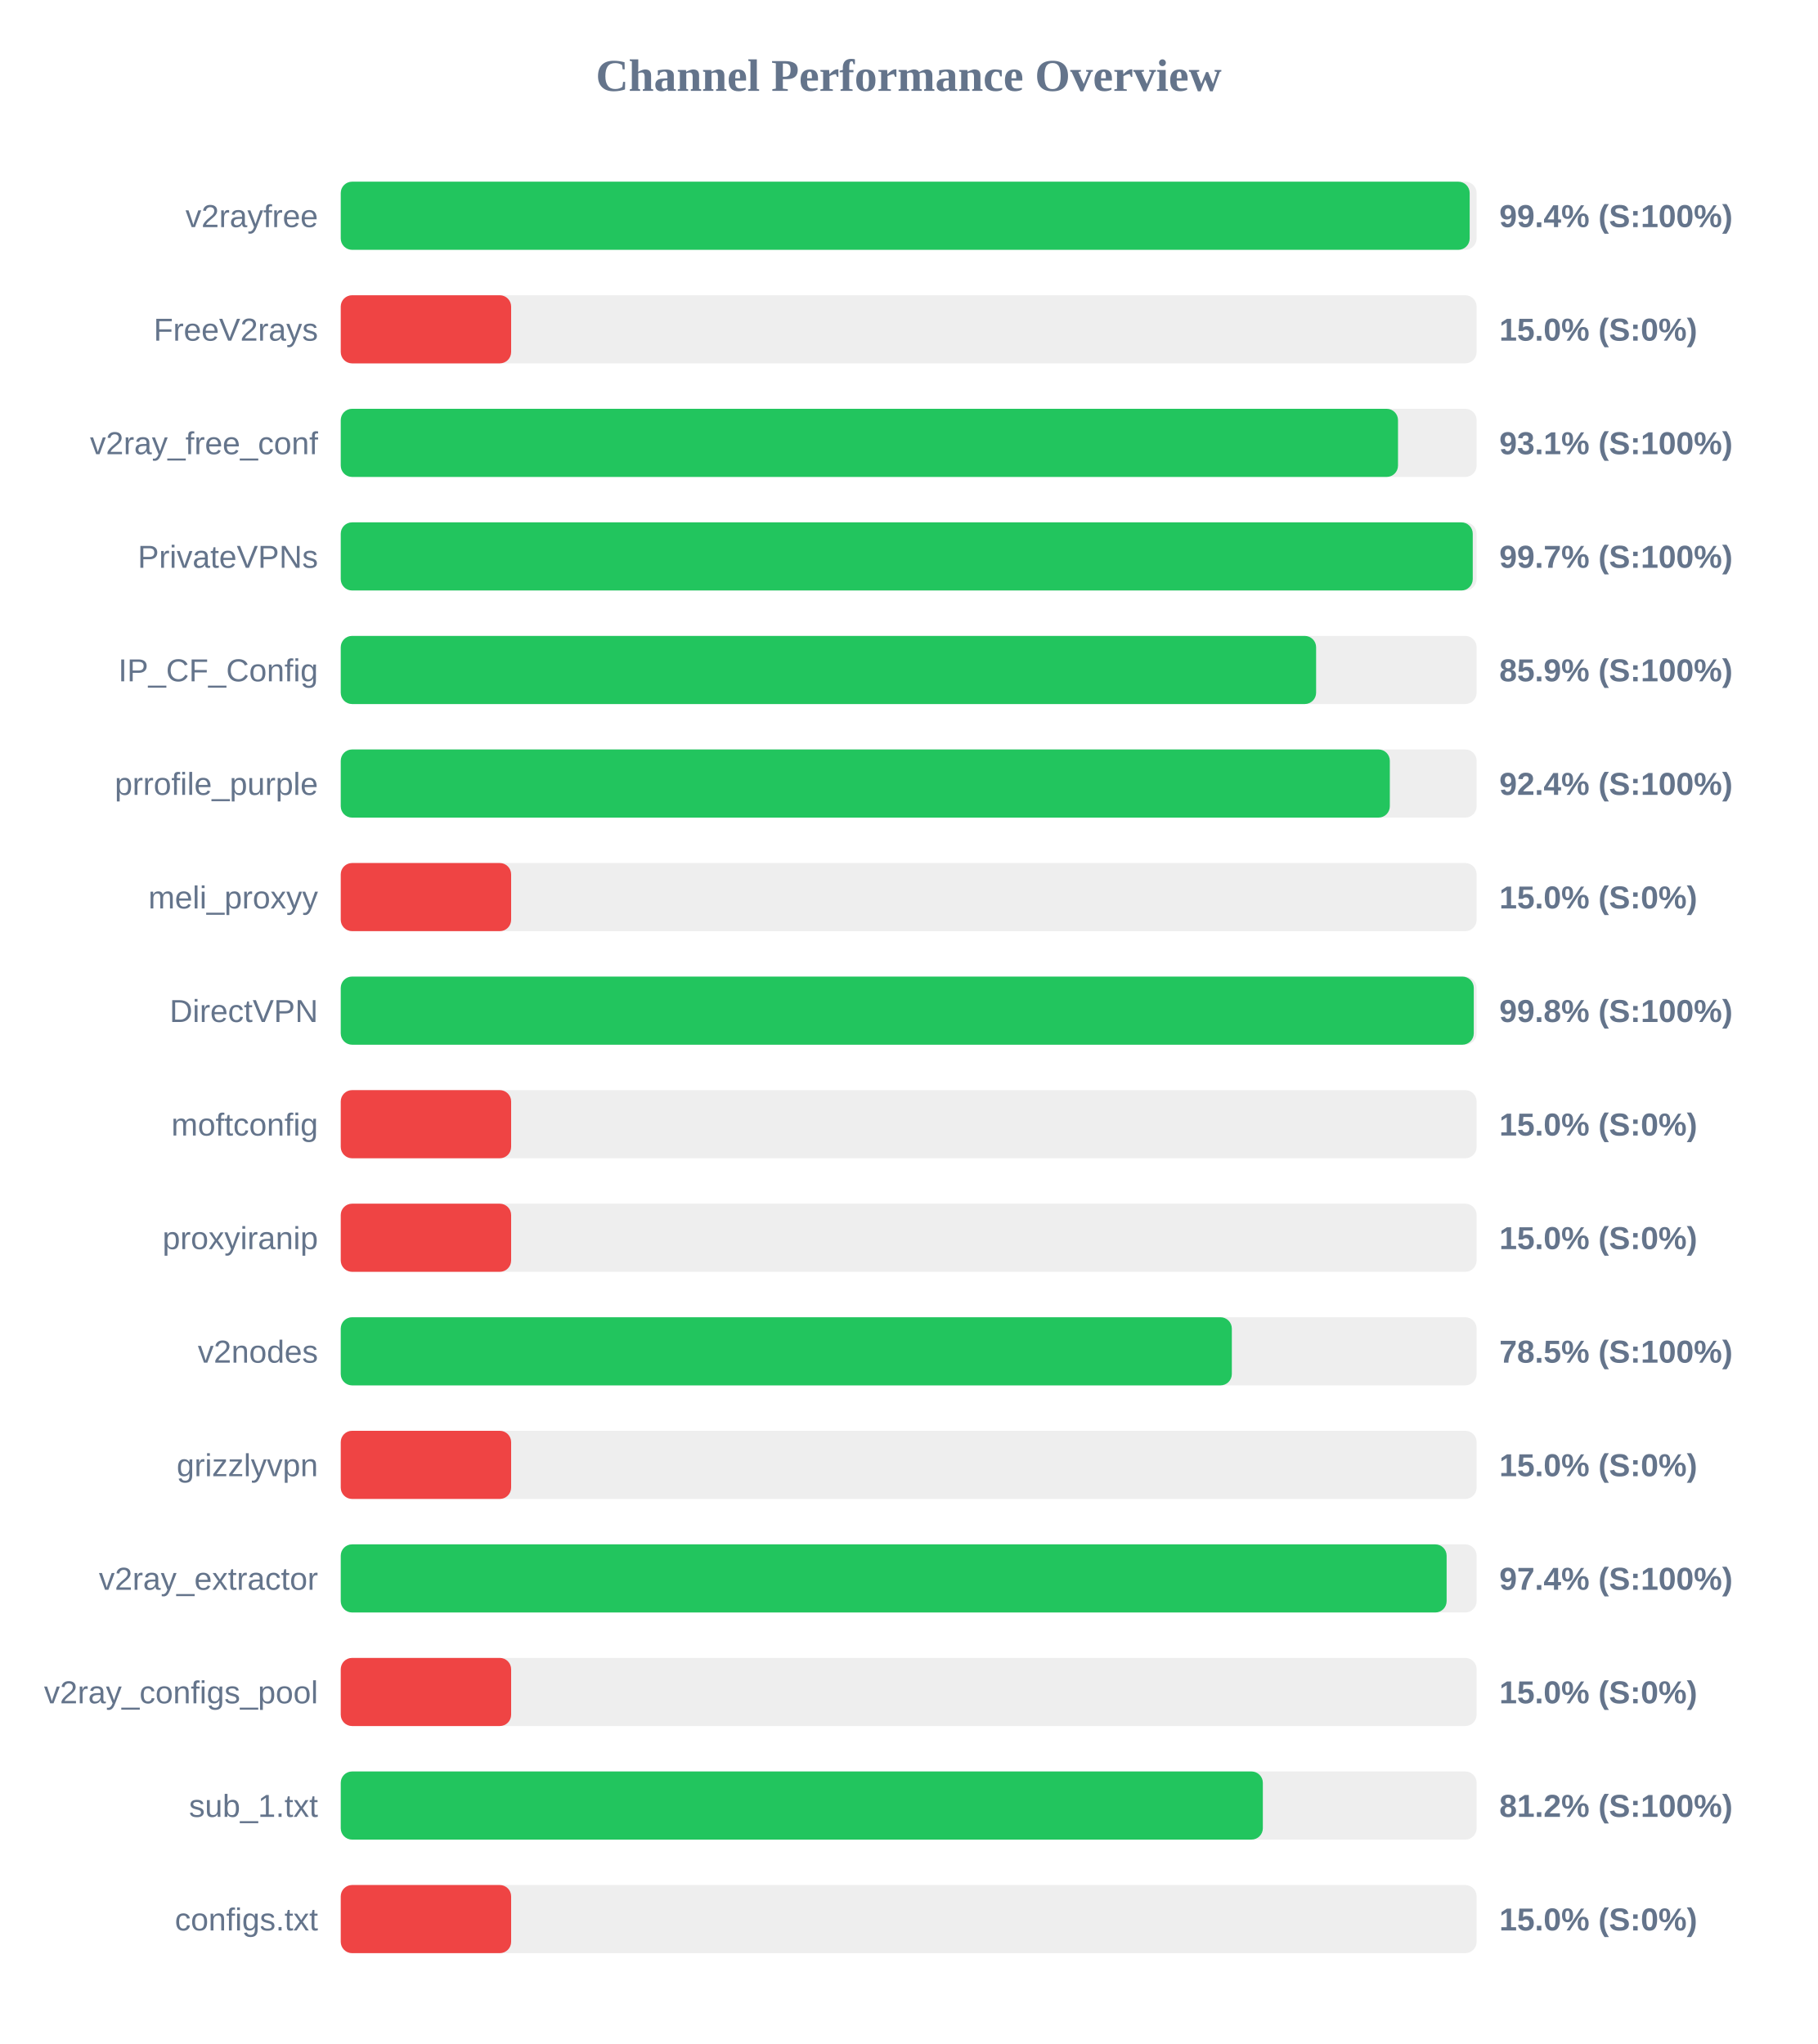
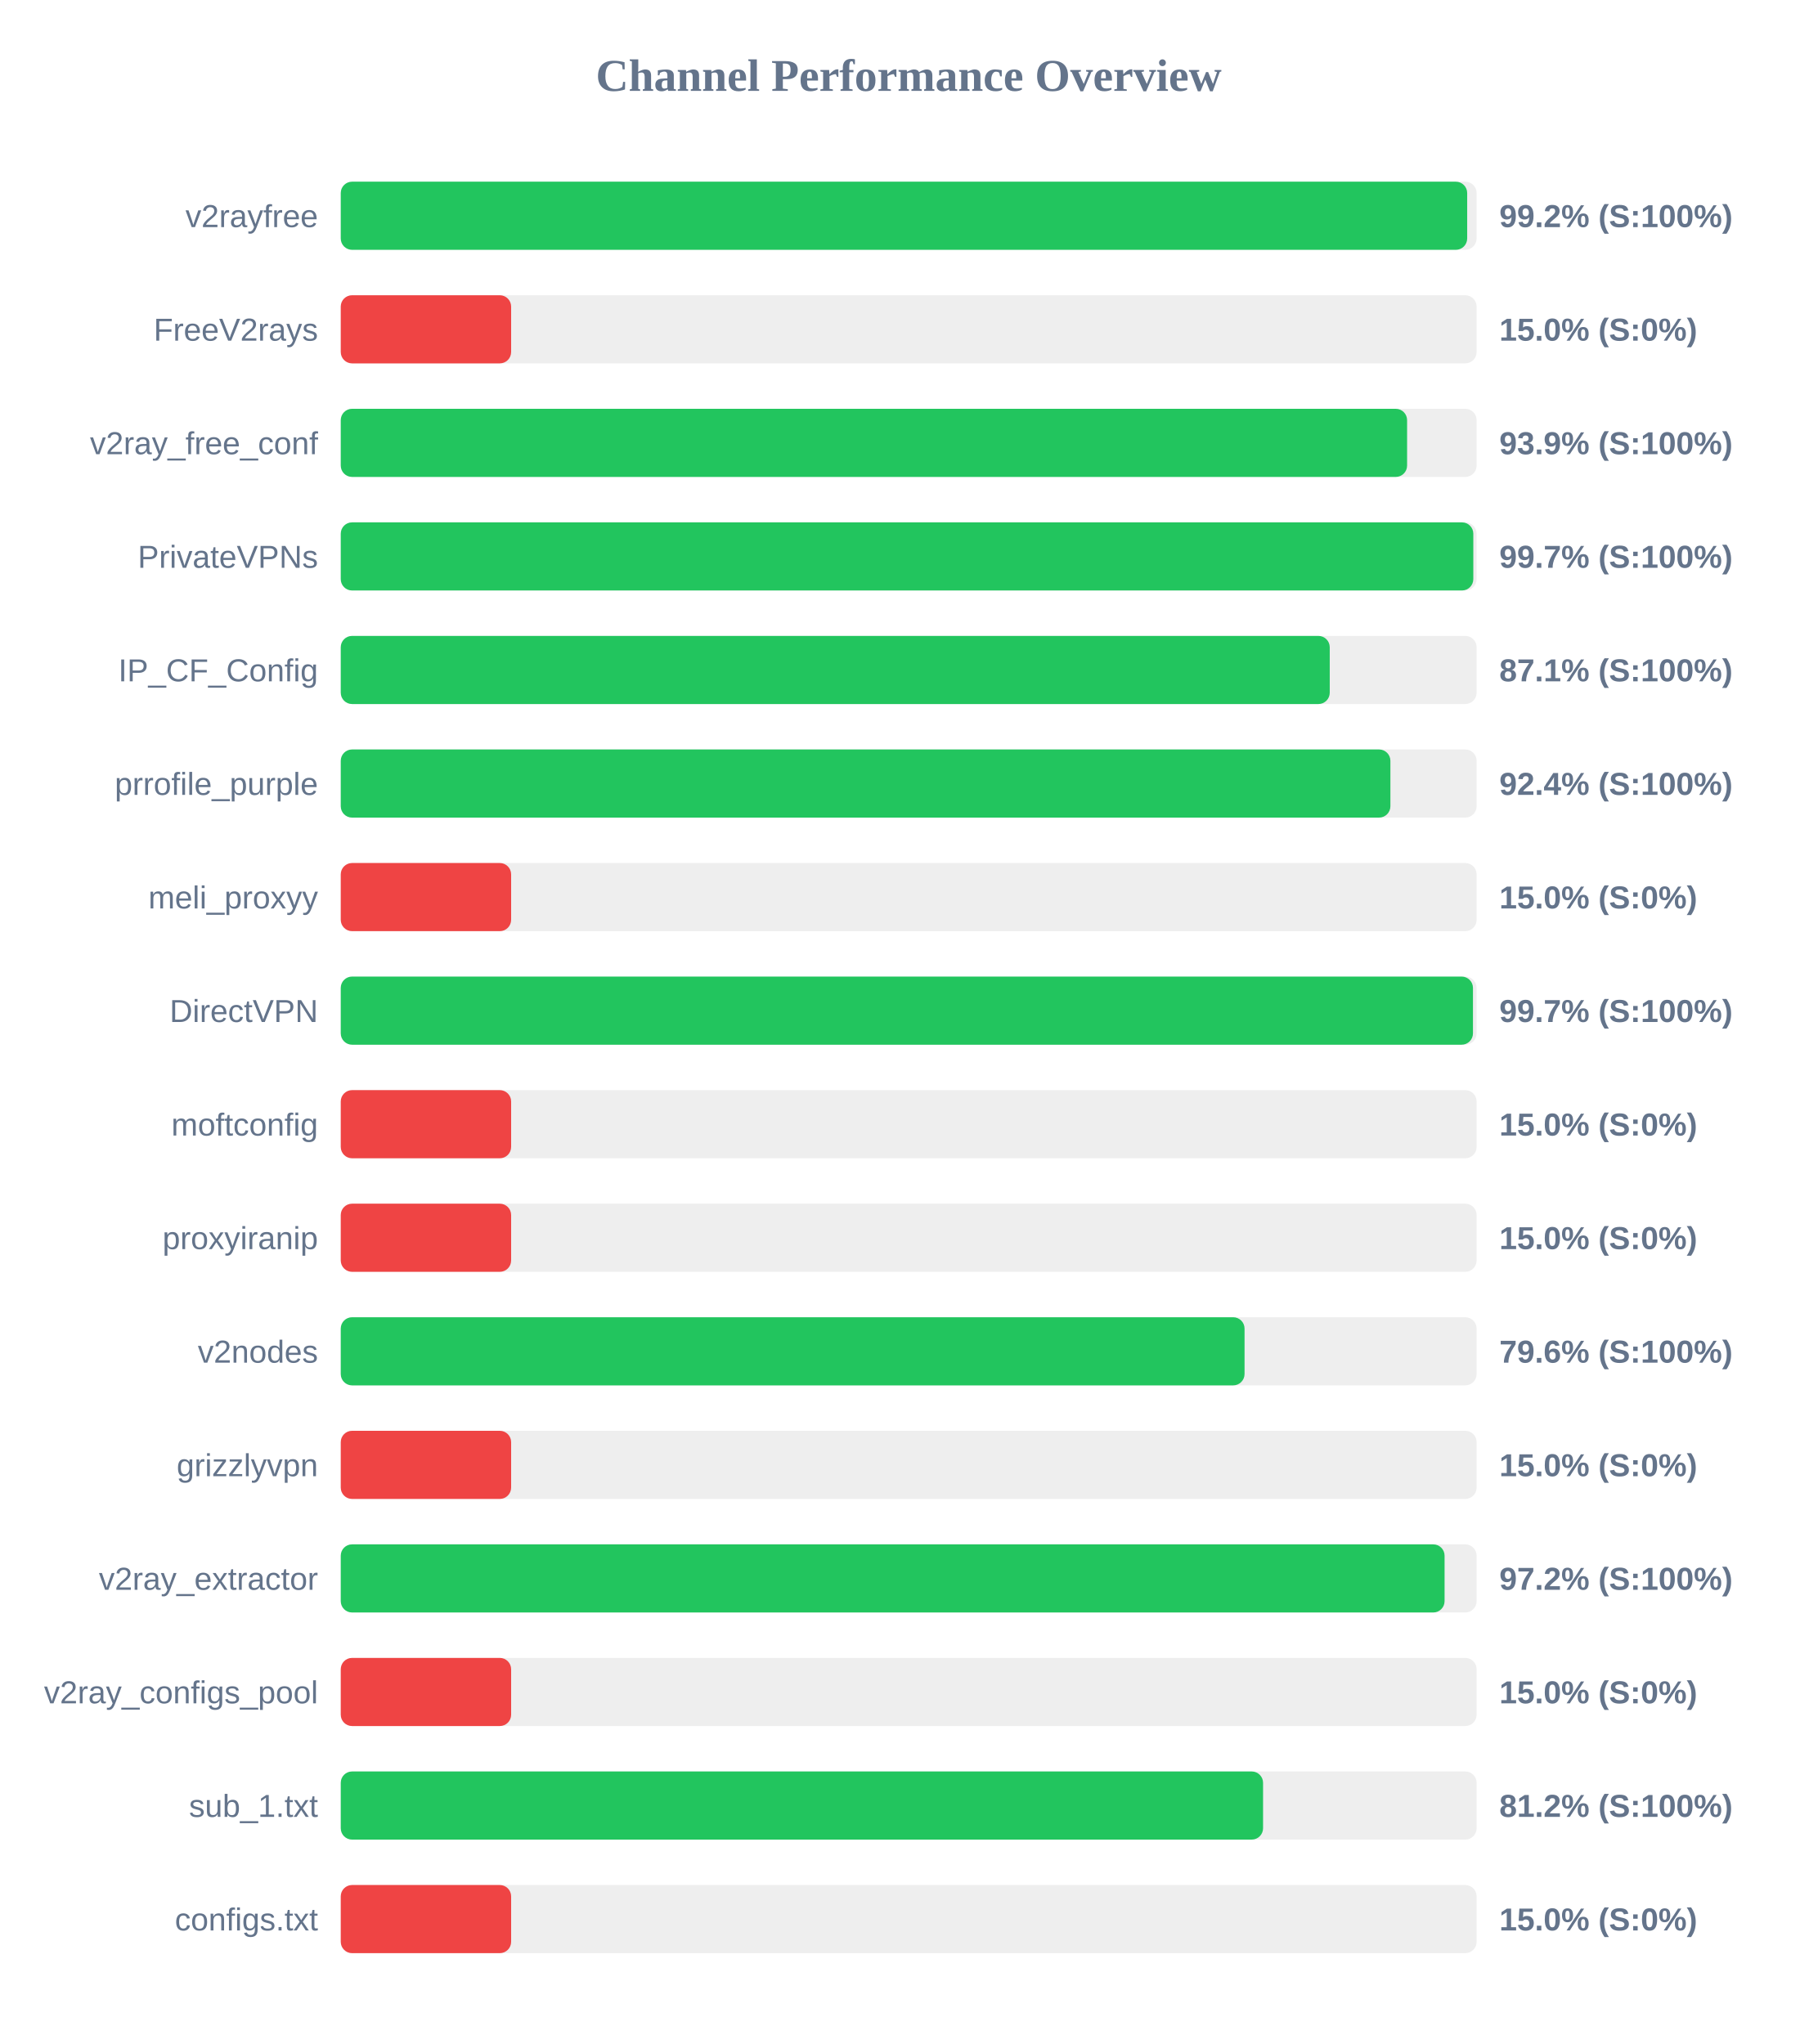
<svg xmlns="http://www.w3.org/2000/svg" width="800" height="900" version="1.1">
  <style>
        .row { font: 14px Arial; fill: #64748b; }
        .score { font: bold 14px Arial; fill: #64748b; }
    </style>
  <text x="400" y="40" text-anchor="middle" font-size="20px" font-weight="bold" fill="#64748b">Channel Performance Overview</text>
  <rect x="150" y="80" width="500" height="30" fill="#eee" rx="5" />
-   <rect x="150" y="80" width="496.95" height="30" fill="#22c55e" rx="5" />
+   <rect x="150" y="80" width="495.85" height="30" fill="#22c55e" rx="5" />
  <text x="140" y="100" text-anchor="end" class="row">v2rayfree</text>
-   <text x="660" y="100" text-anchor="start" class="score">99.4% (S:100%)</text>
+   <text x="660" y="100" text-anchor="start" class="score">99.2% (S:100%)</text>
  <rect x="150" y="130" width="500" height="30" fill="#eee" rx="5" />
  <rect x="150" y="130" width="75.0" height="30" fill="#ef4444" rx="5" />
  <text x="140" y="150" text-anchor="end" class="row">FreeV2rays</text>
  <text x="660" y="150" text-anchor="start" class="score">15.0% (S:0%)</text>
  <rect x="150" y="180" width="500" height="30" fill="#eee" rx="5" />
-   <rect x="150" y="180" width="465.4" height="30" fill="#22c55e" rx="5" />
+   <rect x="150" y="180" width="469.4" height="30" fill="#22c55e" rx="5" />
  <text x="140" y="200" text-anchor="end" class="row">v2ray_free_conf</text>
-   <text x="660" y="200" text-anchor="start" class="score">93.1% (S:100%)</text>
+   <text x="660" y="200" text-anchor="start" class="score">93.9% (S:100%)</text>
  <rect x="150" y="230" width="500" height="30" fill="#eee" rx="5" />
-   <rect x="150" y="230" width="498.3" height="30" fill="#22c55e" rx="5" />
+   <rect x="150" y="230" width="498.55" height="30" fill="#22c55e" rx="5" />
  <text x="140" y="250" text-anchor="end" class="row">PrivateVPNs</text>
  <text x="660" y="250" text-anchor="start" class="score">99.7% (S:100%)</text>
  <rect x="150" y="280" width="500" height="30" fill="#eee" rx="5" />
-   <rect x="150" y="280" width="429.35" height="30" fill="#22c55e" rx="5" />
+   <rect x="150" y="280" width="435.35" height="30" fill="#22c55e" rx="5" />
  <text x="140" y="300" text-anchor="end" class="row">IP_CF_Config</text>
-   <text x="660" y="300" text-anchor="start" class="score">85.9% (S:100%)</text>
+   <text x="660" y="300" text-anchor="start" class="score">87.1% (S:100%)</text>
  <rect x="150" y="330" width="500" height="30" fill="#eee" rx="5" />
-   <rect x="150" y="330" width="461.8" height="30" fill="#22c55e" rx="5" />
+   <rect x="150" y="330" width="462.05" height="30" fill="#22c55e" rx="5" />
  <text x="140" y="350" text-anchor="end" class="row">prrofile_purple</text>
  <text x="660" y="350" text-anchor="start" class="score">92.4% (S:100%)</text>
  <rect x="150" y="380" width="500" height="30" fill="#eee" rx="5" />
  <rect x="150" y="380" width="75.0" height="30" fill="#ef4444" rx="5" />
  <text x="140" y="400" text-anchor="end" class="row">meli_proxyy</text>
  <text x="660" y="400" text-anchor="start" class="score">15.0% (S:0%)</text>
  <rect x="150" y="430" width="500" height="30" fill="#eee" rx="5" />
-   <rect x="150" y="430" width="498.75" height="30" fill="#22c55e" rx="5" />
+   <rect x="150" y="430" width="498.4" height="30" fill="#22c55e" rx="5" />
  <text x="140" y="450" text-anchor="end" class="row">DirectVPN</text>
-   <text x="660" y="450" text-anchor="start" class="score">99.8% (S:100%)</text>
+   <text x="660" y="450" text-anchor="start" class="score">99.7% (S:100%)</text>
  <rect x="150" y="480" width="500" height="30" fill="#eee" rx="5" />
  <rect x="150" y="480" width="75.0" height="30" fill="#ef4444" rx="5" />
  <text x="140" y="500" text-anchor="end" class="row">moftconfig</text>
  <text x="660" y="500" text-anchor="start" class="score">15.0% (S:0%)</text>
  <rect x="150" y="530" width="500" height="30" fill="#eee" rx="5" />
  <rect x="150" y="530" width="75.0" height="30" fill="#ef4444" rx="5" />
  <text x="140" y="550" text-anchor="end" class="row">proxyiranip</text>
  <text x="660" y="550" text-anchor="start" class="score">15.0% (S:0%)</text>
  <rect x="150" y="580" width="500" height="30" fill="#eee" rx="5" />
-   <rect x="150" y="580" width="392.25" height="30" fill="#22c55e" rx="5" />
+   <rect x="150" y="580" width="397.85" height="30" fill="#22c55e" rx="5" />
  <text x="140" y="600" text-anchor="end" class="row">v2nodes</text>
-   <text x="660" y="600" text-anchor="start" class="score">78.5% (S:100%)</text>
+   <text x="660" y="600" text-anchor="start" class="score">79.6% (S:100%)</text>
  <rect x="150" y="630" width="500" height="30" fill="#eee" rx="5" />
  <rect x="150" y="630" width="75.0" height="30" fill="#ef4444" rx="5" />
  <text x="140" y="650" text-anchor="end" class="row">grizzlyvpn</text>
  <text x="660" y="650" text-anchor="start" class="score">15.0% (S:0%)</text>
  <rect x="150" y="680" width="500" height="30" fill="#eee" rx="5" />
-   <rect x="150" y="680" width="486.8" height="30" fill="#22c55e" rx="5" />
+   <rect x="150" y="680" width="485.9" height="30" fill="#22c55e" rx="5" />
  <text x="140" y="700" text-anchor="end" class="row">v2ray_extractor</text>
-   <text x="660" y="700" text-anchor="start" class="score">97.4% (S:100%)</text>
+   <text x="660" y="700" text-anchor="start" class="score">97.2% (S:100%)</text>
  <rect x="150" y="730" width="500" height="30" fill="#eee" rx="5" />
  <rect x="150" y="730" width="75.0" height="30" fill="#ef4444" rx="5" />
  <text x="140" y="750" text-anchor="end" class="row">v2ray_configs_pool</text>
  <text x="660" y="750" text-anchor="start" class="score">15.0% (S:0%)</text>
  <rect x="150" y="780" width="500" height="30" fill="#eee" rx="5" />
-   <rect x="150" y="780" width="405.9" height="30" fill="#22c55e" rx="5" />
+   <rect x="150" y="780" width="406.0" height="30" fill="#22c55e" rx="5" />
  <text x="140" y="800" text-anchor="end" class="row">sub_1.txt</text>
  <text x="660" y="800" text-anchor="start" class="score">81.2% (S:100%)</text>
  <rect x="150" y="830" width="500" height="30" fill="#eee" rx="5" />
  <rect x="150" y="830" width="75.0" height="30" fill="#ef4444" rx="5" />
  <text x="140" y="850" text-anchor="end" class="row">configs.txt</text>
  <text x="660" y="850" text-anchor="start" class="score">15.0% (S:0%)</text>
</svg>
